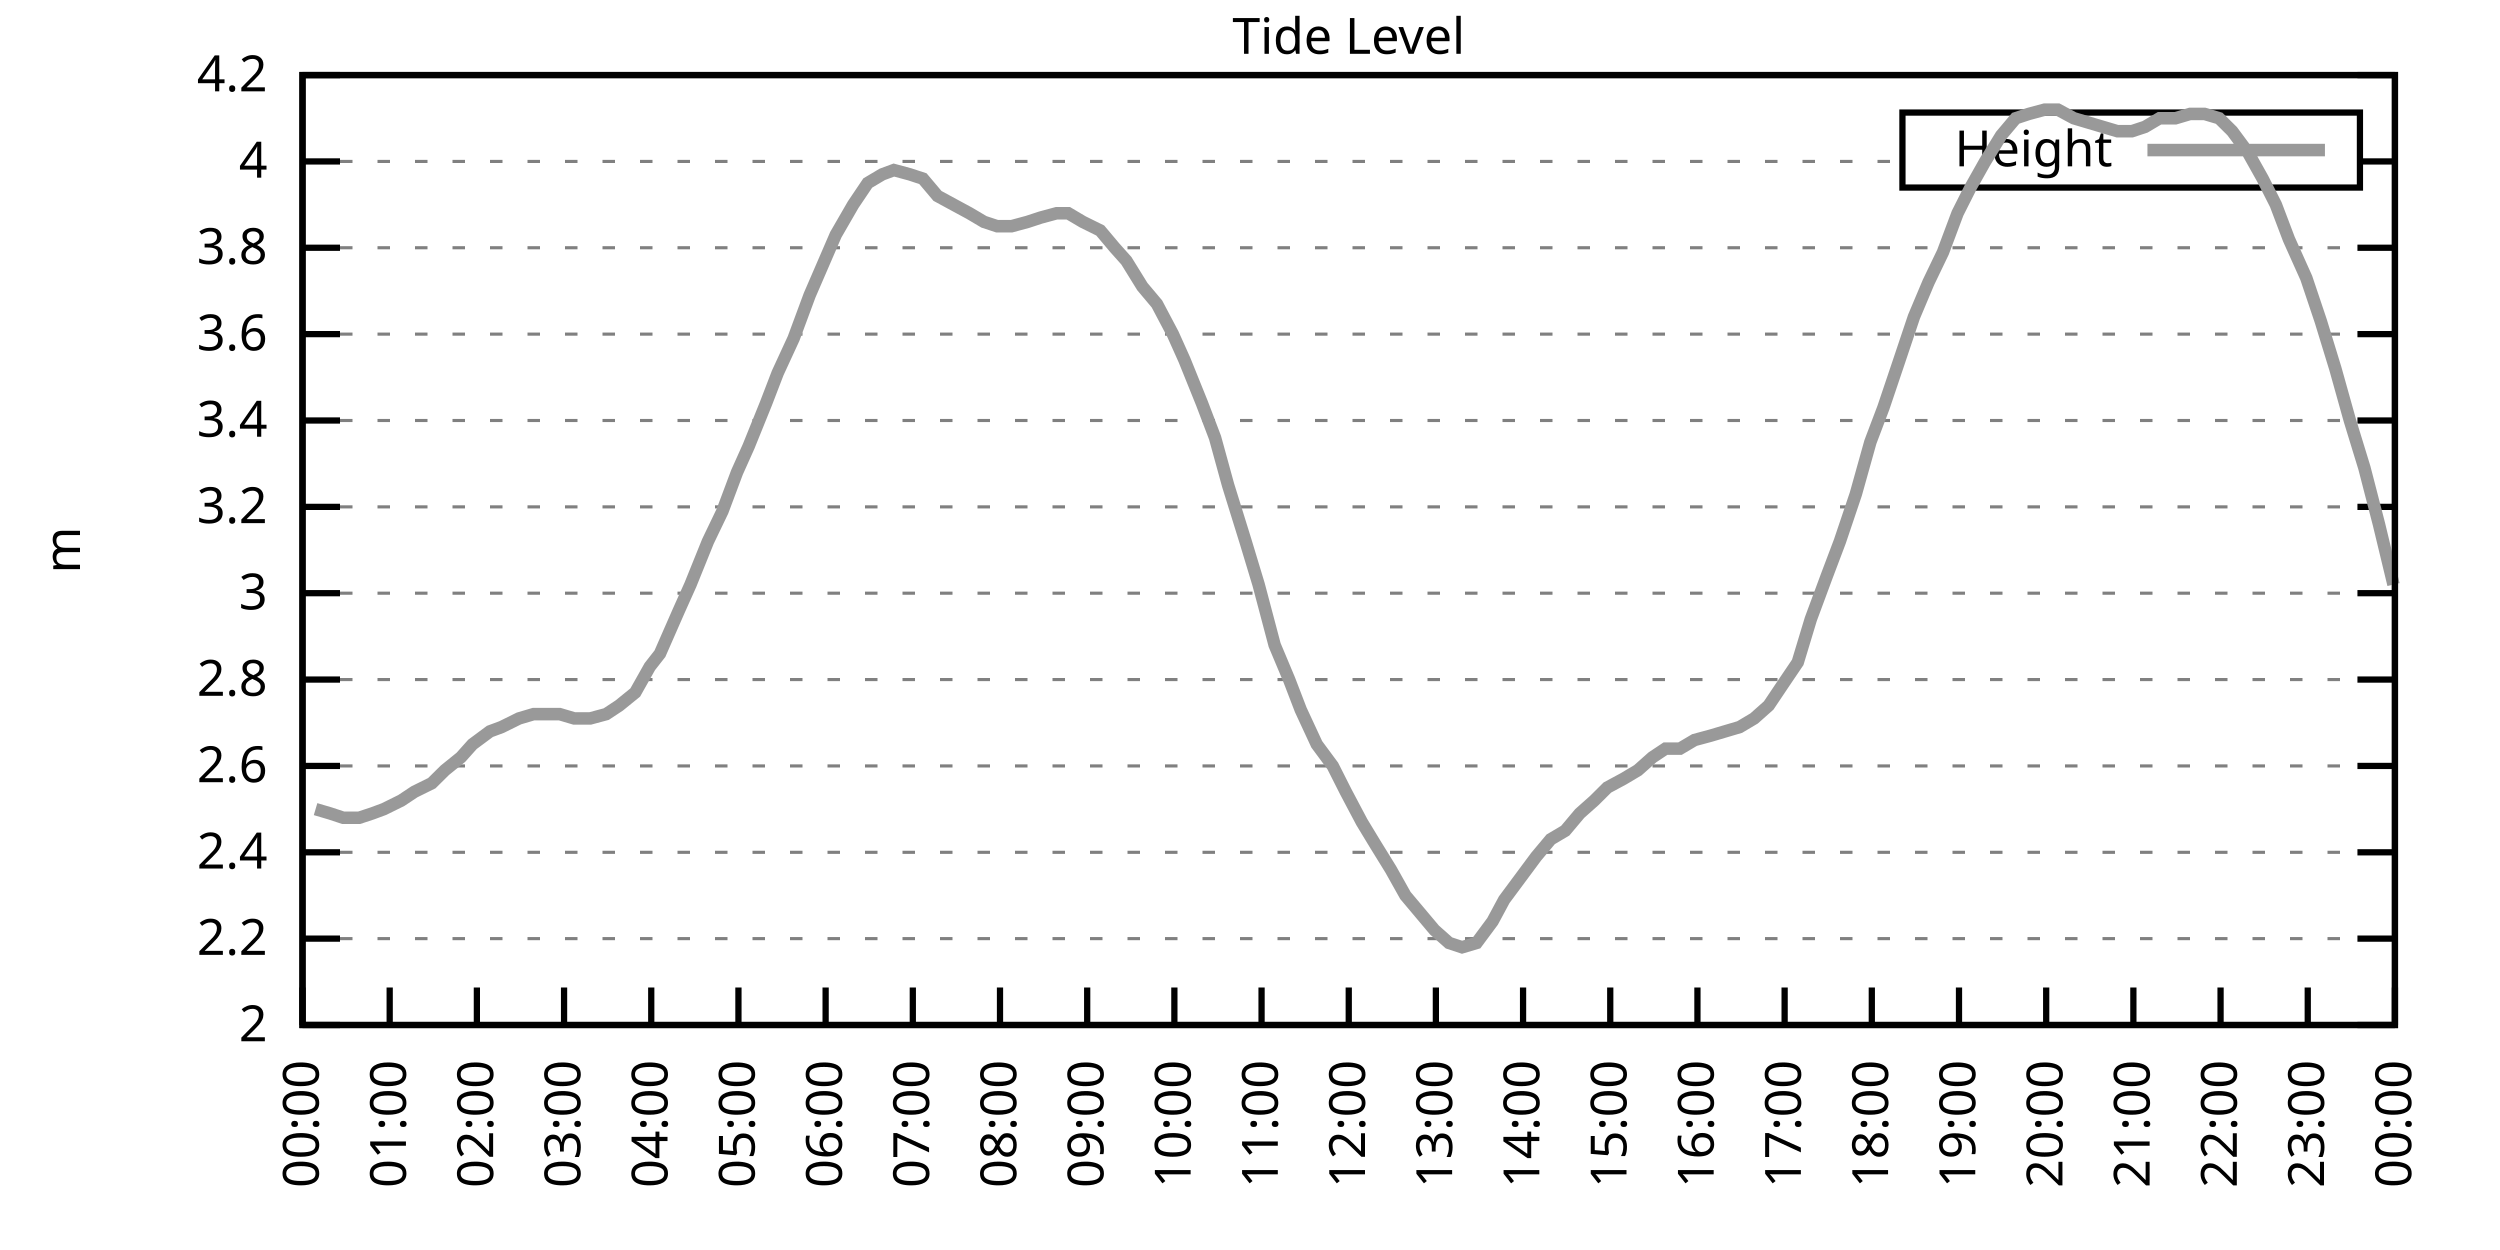
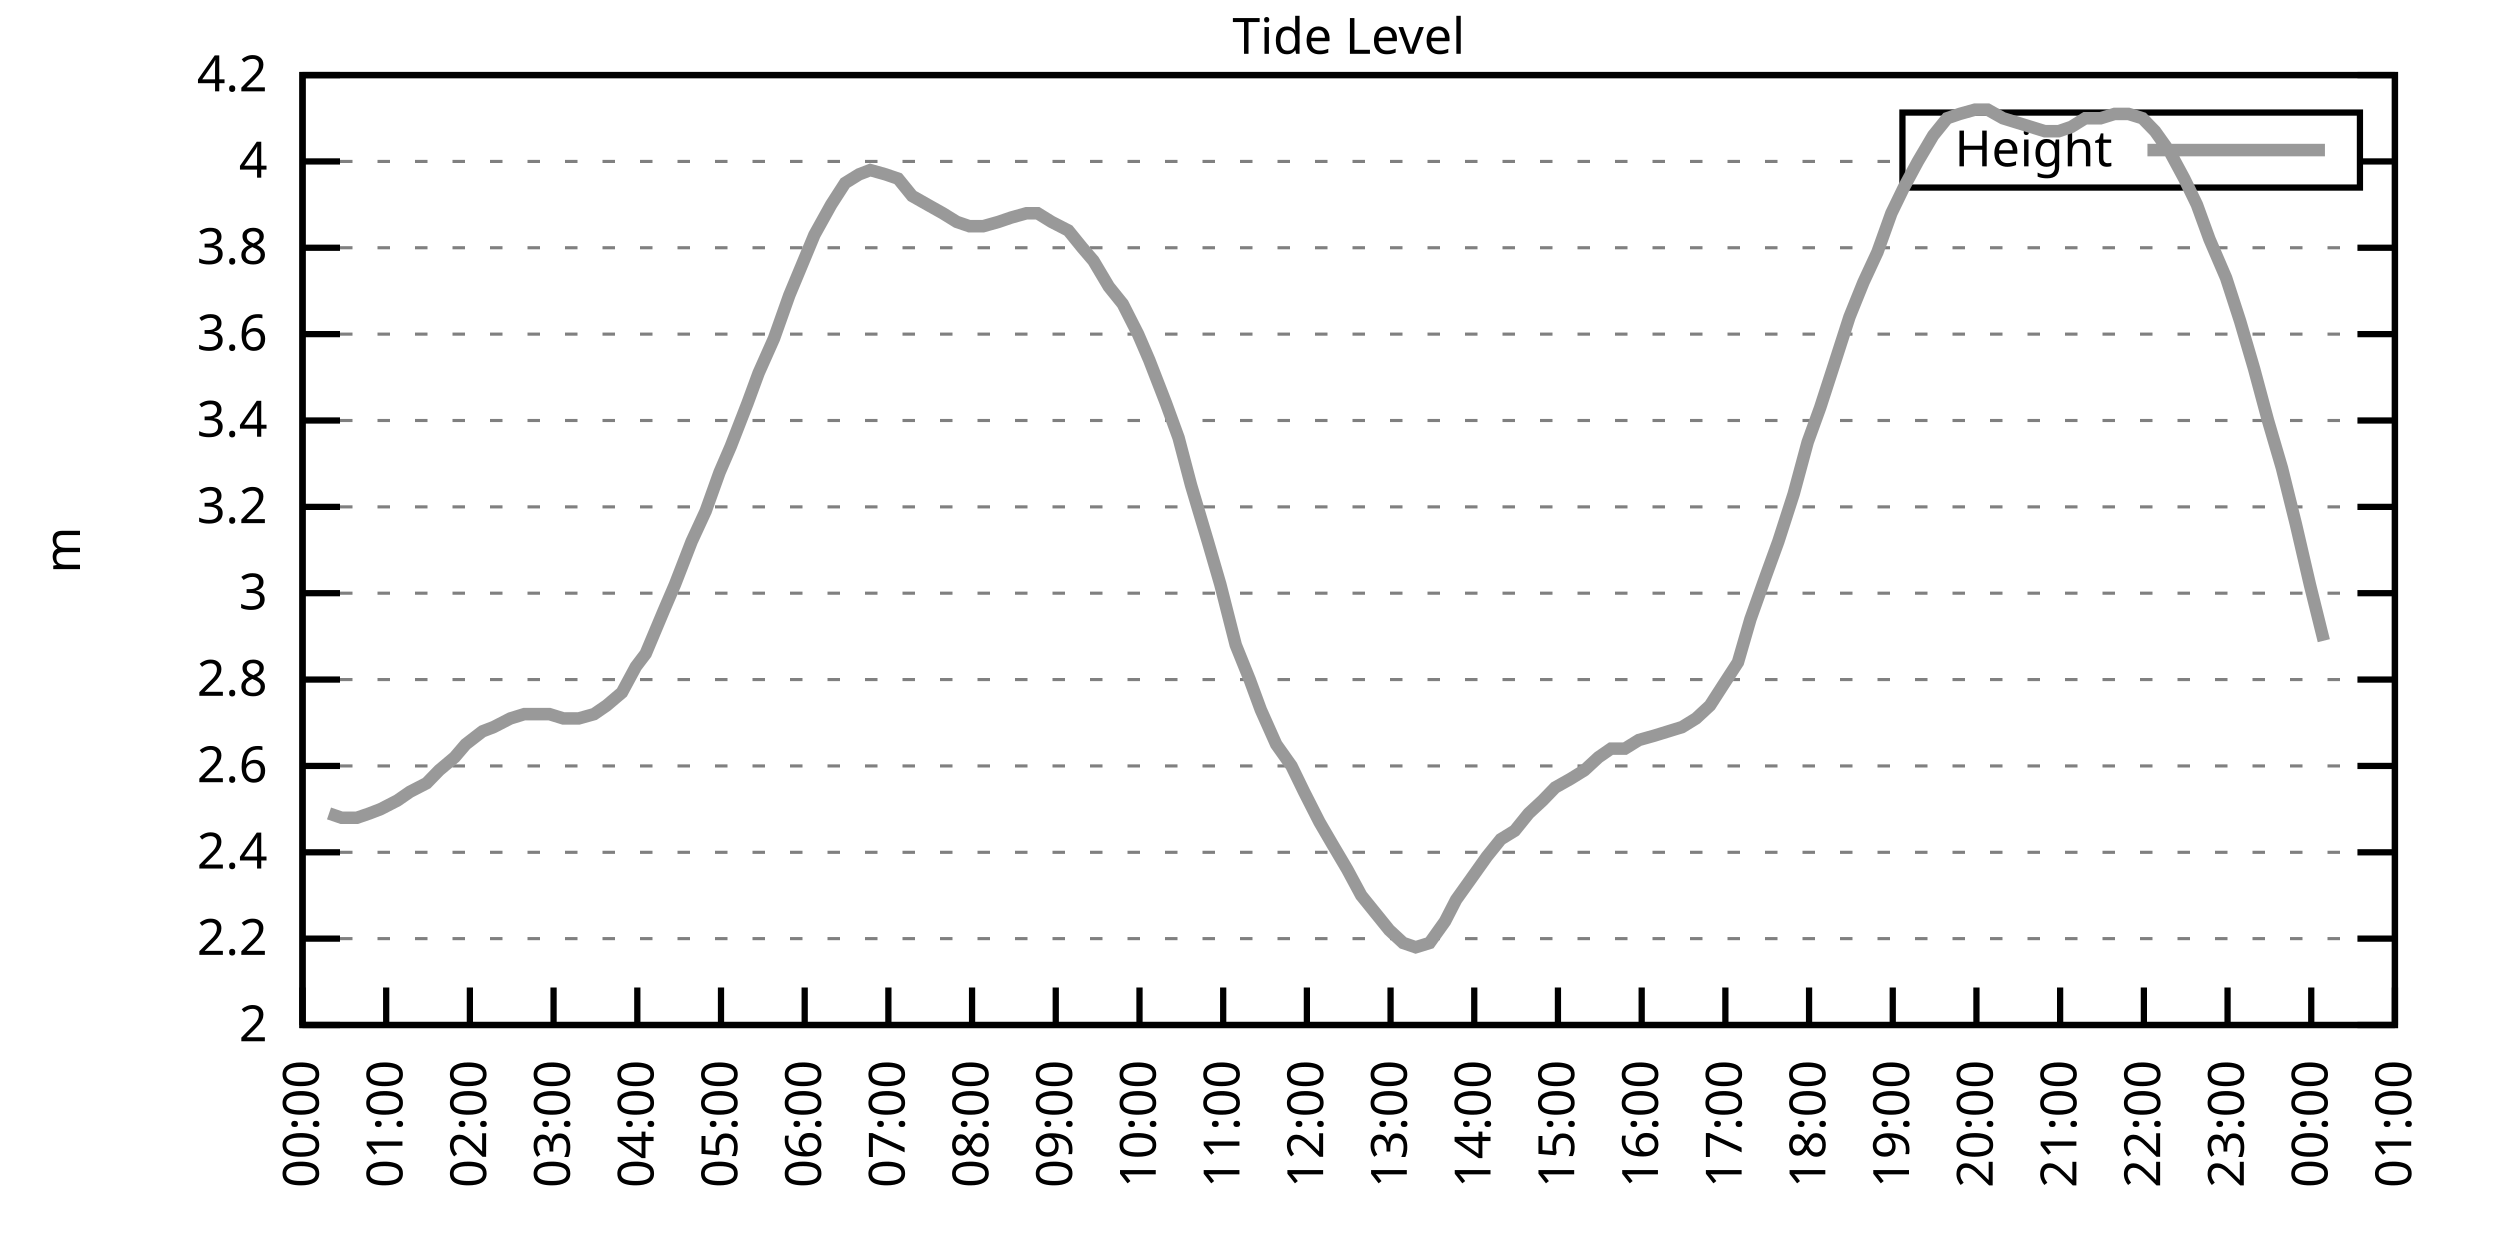
<svg xmlns="http://www.w3.org/2000/svg" xmlns:xlink="http://www.w3.org/1999/xlink" width="400" height="200" viewBox="0 0 400 200">
  <g id="gnuplot_canvas">
    <rect x="0" y="0" width="400" height="200" fill="none" />
    <defs>
      <circle id="gpDot" r="0.5" stroke-width="0.5" stroke="currentColor" />
      <path id="gpPt0" stroke-width="0.333" stroke="currentColor" d="M-1,0 h2 M0,-1 v2" />
      <path id="gpPt1" stroke-width="0.333" stroke="currentColor" d="M-1,-1 L1,1 M1,-1 L-1,1" />
      <path id="gpPt2" stroke-width="0.333" stroke="currentColor" d="M-1,0 L1,0 M0,-1 L0,1 M-1,-1 L1,1 M-1,1 L1,-1" />
      <rect id="gpPt3" stroke-width="0.333" stroke="currentColor" x="-1" y="-1" width="2" height="2" />
      <rect id="gpPt4" stroke-width="0.333" stroke="currentColor" fill="currentColor" x="-1" y="-1" width="2" height="2" />
      <circle id="gpPt5" stroke-width="0.333" stroke="currentColor" cx="0" cy="0" r="1" />
      <use xlink:href="#gpPt5" id="gpPt6" fill="currentColor" stroke="none" />
      <path id="gpPt7" stroke-width="0.333" stroke="currentColor" d="M0,-1.33 L-1.33,0.67 L1.33,0.67 z" />
      <use xlink:href="#gpPt7" id="gpPt8" fill="currentColor" stroke="none" />
      <use xlink:href="#gpPt7" id="gpPt9" stroke="currentColor" transform="rotate(180)" />
      <use xlink:href="#gpPt9" id="gpPt10" fill="currentColor" stroke="none" />
      <use xlink:href="#gpPt3" id="gpPt11" stroke="currentColor" transform="rotate(45)" />
      <use xlink:href="#gpPt11" id="gpPt12" fill="currentColor" stroke="none" />
      <path id="gpPt13" stroke-width="0.333" stroke="currentColor" d="M0,1.330 L1.265,0.411 L0.782,-1.067 L-0.782,-1.076 L-1.265,0.411 z" />
      <use xlink:href="#gpPt13" id="gpPt14" fill="currentColor" stroke="none" />
      <filter id="textbox" filterUnits="objectBoundingBox" x="0" y="0" height="1" width="1">
        <feFlood flood-color="white" flood-opacity="1" result="bgnd" />
        <feComposite in="SourceGraphic" in2="bgnd" operator="atop" />
      </filter>
      <filter id="greybox" filterUnits="objectBoundingBox" x="0" y="0" height="1" width="1">
        <feFlood flood-color="lightgrey" flood-opacity="1" result="grey" />
        <feComposite in="SourceGraphic" in2="grey" operator="atop" />
      </filter>
    </defs>
    <g fill="none" color="white" stroke="currentColor" stroke-width="1.00" stroke-linecap="butt" stroke-linejoin="miter">
</g>
    <g fill="none" color="black" stroke="currentColor" stroke-width="1.00" stroke-linecap="butt" stroke-linejoin="miter">
      <g stroke="none" shape-rendering="crispEdges">
        <polygon fill="rgb(255, 255, 255)" points="48.40,164.00 383.18,164.00 383.18,12.02 48.40,12.02 " />
      </g>
    </g>
    <g fill="none" color="black" stroke="currentColor" stroke-width="1.00" stroke-linecap="butt" stroke-linejoin="miter">
</g>
    <g fill="none" color="black" stroke="black" stroke-width="0.50" stroke-linecap="butt" stroke-linejoin="miter">
</g>
    <g fill="none" color="gray" stroke="currentColor" stroke-width="0.50" stroke-linecap="butt" stroke-linejoin="miter">
      <path stroke="gray" stroke-dasharray="2,4" class="gridline" d="M48.40,164.00 L383.19,164.00  " />
    </g>
    <g fill="none" color="gray" stroke="gray" stroke-width="1.00" stroke-linecap="butt" stroke-linejoin="miter">
</g>
    <g fill="none" color="black" stroke="currentColor" stroke-width="1.00" stroke-linecap="butt" stroke-linejoin="miter">
      <path stroke="black" d="M48.40,164.00 L54.40,164.00 M383.19,164.00 L377.19,164.00  " />
      <g transform="translate(42.80,166.60)" stroke="none" fill="black" font-family="Sans" font-size="8.00" text-anchor="end">
        <text>
          <tspan font-family="Sans"> 2</tspan>
        </text>
      </g>
    </g>
    <g fill="none" color="black" stroke="currentColor" stroke-width="1.00" stroke-linecap="butt" stroke-linejoin="miter">
</g>
    <g fill="none" color="black" stroke="black" stroke-width="0.50" stroke-linecap="butt" stroke-linejoin="miter">
</g>
    <g fill="none" color="gray" stroke="currentColor" stroke-width="0.50" stroke-linecap="butt" stroke-linejoin="miter">
      <path stroke="gray" stroke-dasharray="2,4" class="gridline" d="M48.40,150.18 L383.19,150.18  " />
    </g>
    <g fill="none" color="gray" stroke="gray" stroke-width="1.00" stroke-linecap="butt" stroke-linejoin="miter">
</g>
    <g fill="none" color="black" stroke="currentColor" stroke-width="1.00" stroke-linecap="butt" stroke-linejoin="miter">
      <path stroke="black" d="M48.40,150.18 L54.40,150.18 M383.19,150.18 L377.19,150.18  " />
      <g transform="translate(42.80,152.78)" stroke="none" fill="black" font-family="Sans" font-size="8.00" text-anchor="end">
        <text>
          <tspan font-family="Sans"> 2.2</tspan>
        </text>
      </g>
    </g>
    <g fill="none" color="black" stroke="currentColor" stroke-width="1.00" stroke-linecap="butt" stroke-linejoin="miter">
</g>
    <g fill="none" color="black" stroke="black" stroke-width="0.50" stroke-linecap="butt" stroke-linejoin="miter">
</g>
    <g fill="none" color="gray" stroke="currentColor" stroke-width="0.50" stroke-linecap="butt" stroke-linejoin="miter">
      <path stroke="gray" stroke-dasharray="2,4" class="gridline" d="M48.40,136.37 L383.19,136.37  " />
    </g>
    <g fill="none" color="gray" stroke="gray" stroke-width="1.00" stroke-linecap="butt" stroke-linejoin="miter">
</g>
    <g fill="none" color="black" stroke="currentColor" stroke-width="1.00" stroke-linecap="butt" stroke-linejoin="miter">
      <path stroke="black" d="M48.40,136.37 L54.40,136.37 M383.19,136.37 L377.19,136.37  " />
      <g transform="translate(42.80,138.97)" stroke="none" fill="black" font-family="Sans" font-size="8.00" text-anchor="end">
        <text>
          <tspan font-family="Sans"> 2.4</tspan>
        </text>
      </g>
    </g>
    <g fill="none" color="black" stroke="currentColor" stroke-width="1.00" stroke-linecap="butt" stroke-linejoin="miter">
</g>
    <g fill="none" color="black" stroke="black" stroke-width="0.50" stroke-linecap="butt" stroke-linejoin="miter">
</g>
    <g fill="none" color="gray" stroke="currentColor" stroke-width="0.50" stroke-linecap="butt" stroke-linejoin="miter">
      <path stroke="gray" stroke-dasharray="2,4" class="gridline" d="M48.40,122.55 L383.19,122.55  " />
    </g>
    <g fill="none" color="gray" stroke="gray" stroke-width="1.00" stroke-linecap="butt" stroke-linejoin="miter">
</g>
    <g fill="none" color="black" stroke="currentColor" stroke-width="1.00" stroke-linecap="butt" stroke-linejoin="miter">
      <path stroke="black" d="M48.40,122.55 L54.40,122.55 M383.19,122.55 L377.19,122.55  " />
      <g transform="translate(42.80,125.15)" stroke="none" fill="black" font-family="Sans" font-size="8.00" text-anchor="end">
        <text>
          <tspan font-family="Sans"> 2.6</tspan>
        </text>
      </g>
    </g>
    <g fill="none" color="black" stroke="currentColor" stroke-width="1.00" stroke-linecap="butt" stroke-linejoin="miter">
</g>
    <g fill="none" color="black" stroke="black" stroke-width="0.50" stroke-linecap="butt" stroke-linejoin="miter">
</g>
    <g fill="none" color="gray" stroke="currentColor" stroke-width="0.50" stroke-linecap="butt" stroke-linejoin="miter">
      <path stroke="gray" stroke-dasharray="2,4" class="gridline" d="M48.40,108.73 L383.19,108.73  " />
    </g>
    <g fill="none" color="gray" stroke="gray" stroke-width="1.00" stroke-linecap="butt" stroke-linejoin="miter">
</g>
    <g fill="none" color="black" stroke="currentColor" stroke-width="1.00" stroke-linecap="butt" stroke-linejoin="miter">
      <path stroke="black" d="M48.40,108.73 L54.40,108.73 M383.19,108.73 L377.19,108.73  " />
      <g transform="translate(42.80,111.33)" stroke="none" fill="black" font-family="Sans" font-size="8.00" text-anchor="end">
        <text>
          <tspan font-family="Sans"> 2.8</tspan>
        </text>
      </g>
    </g>
    <g fill="none" color="black" stroke="currentColor" stroke-width="1.00" stroke-linecap="butt" stroke-linejoin="miter">
</g>
    <g fill="none" color="black" stroke="black" stroke-width="0.50" stroke-linecap="butt" stroke-linejoin="miter">
</g>
    <g fill="none" color="gray" stroke="currentColor" stroke-width="0.50" stroke-linecap="butt" stroke-linejoin="miter">
      <path stroke="gray" stroke-dasharray="2,4" class="gridline" d="M48.40,94.91 L383.19,94.91  " />
    </g>
    <g fill="none" color="gray" stroke="gray" stroke-width="1.00" stroke-linecap="butt" stroke-linejoin="miter">
</g>
    <g fill="none" color="black" stroke="currentColor" stroke-width="1.00" stroke-linecap="butt" stroke-linejoin="miter">
      <path stroke="black" d="M48.40,94.91 L54.40,94.91 M383.19,94.91 L377.19,94.91  " />
      <g transform="translate(42.80,97.51)" stroke="none" fill="black" font-family="Sans" font-size="8.00" text-anchor="end">
        <text>
          <tspan font-family="Sans"> 3</tspan>
        </text>
      </g>
    </g>
    <g fill="none" color="black" stroke="currentColor" stroke-width="1.00" stroke-linecap="butt" stroke-linejoin="miter">
</g>
    <g fill="none" color="black" stroke="black" stroke-width="0.50" stroke-linecap="butt" stroke-linejoin="miter">
</g>
    <g fill="none" color="gray" stroke="currentColor" stroke-width="0.50" stroke-linecap="butt" stroke-linejoin="miter">
      <path stroke="gray" stroke-dasharray="2,4" class="gridline" d="M48.40,81.10 L383.19,81.10  " />
    </g>
    <g fill="none" color="gray" stroke="gray" stroke-width="1.00" stroke-linecap="butt" stroke-linejoin="miter">
</g>
    <g fill="none" color="black" stroke="currentColor" stroke-width="1.00" stroke-linecap="butt" stroke-linejoin="miter">
      <path stroke="black" d="M48.40,81.10 L54.40,81.10 M383.19,81.10 L377.19,81.10  " />
      <g transform="translate(42.80,83.70)" stroke="none" fill="black" font-family="Sans" font-size="8.00" text-anchor="end">
        <text>
          <tspan font-family="Sans"> 3.2</tspan>
        </text>
      </g>
    </g>
    <g fill="none" color="black" stroke="currentColor" stroke-width="1.00" stroke-linecap="butt" stroke-linejoin="miter">
</g>
    <g fill="none" color="black" stroke="black" stroke-width="0.50" stroke-linecap="butt" stroke-linejoin="miter">
</g>
    <g fill="none" color="gray" stroke="currentColor" stroke-width="0.50" stroke-linecap="butt" stroke-linejoin="miter">
      <path stroke="gray" stroke-dasharray="2,4" class="gridline" d="M48.40,67.28 L383.19,67.28  " />
    </g>
    <g fill="none" color="gray" stroke="gray" stroke-width="1.00" stroke-linecap="butt" stroke-linejoin="miter">
</g>
    <g fill="none" color="black" stroke="currentColor" stroke-width="1.00" stroke-linecap="butt" stroke-linejoin="miter">
      <path stroke="black" d="M48.40,67.28 L54.40,67.28 M383.19,67.28 L377.19,67.28  " />
      <g transform="translate(42.80,69.88)" stroke="none" fill="black" font-family="Sans" font-size="8.00" text-anchor="end">
        <text>
          <tspan font-family="Sans"> 3.4</tspan>
        </text>
      </g>
    </g>
    <g fill="none" color="black" stroke="currentColor" stroke-width="1.00" stroke-linecap="butt" stroke-linejoin="miter">
</g>
    <g fill="none" color="black" stroke="black" stroke-width="0.50" stroke-linecap="butt" stroke-linejoin="miter">
</g>
    <g fill="none" color="gray" stroke="currentColor" stroke-width="0.50" stroke-linecap="butt" stroke-linejoin="miter">
      <path stroke="gray" stroke-dasharray="2,4" class="gridline" d="M48.40,53.46 L383.19,53.46  " />
    </g>
    <g fill="none" color="gray" stroke="gray" stroke-width="1.00" stroke-linecap="butt" stroke-linejoin="miter">
</g>
    <g fill="none" color="black" stroke="currentColor" stroke-width="1.00" stroke-linecap="butt" stroke-linejoin="miter">
      <path stroke="black" d="M48.40,53.46 L54.40,53.46 M383.19,53.46 L377.19,53.46  " />
      <g transform="translate(42.80,56.06)" stroke="none" fill="black" font-family="Sans" font-size="8.00" text-anchor="end">
        <text>
          <tspan font-family="Sans"> 3.6</tspan>
        </text>
      </g>
    </g>
    <g fill="none" color="black" stroke="currentColor" stroke-width="1.00" stroke-linecap="butt" stroke-linejoin="miter">
</g>
    <g fill="none" color="black" stroke="black" stroke-width="0.50" stroke-linecap="butt" stroke-linejoin="miter">
</g>
    <g fill="none" color="gray" stroke="currentColor" stroke-width="0.50" stroke-linecap="butt" stroke-linejoin="miter">
      <path stroke="gray" stroke-dasharray="2,4" class="gridline" d="M48.40,39.64 L383.19,39.64  " />
    </g>
    <g fill="none" color="gray" stroke="gray" stroke-width="1.00" stroke-linecap="butt" stroke-linejoin="miter">
</g>
    <g fill="none" color="black" stroke="currentColor" stroke-width="1.00" stroke-linecap="butt" stroke-linejoin="miter">
      <path stroke="black" d="M48.40,39.64 L54.40,39.64 M383.19,39.64 L377.19,39.64  " />
      <g transform="translate(42.80,42.24)" stroke="none" fill="black" font-family="Sans" font-size="8.00" text-anchor="end">
        <text>
          <tspan font-family="Sans"> 3.8</tspan>
        </text>
      </g>
    </g>
    <g fill="none" color="black" stroke="currentColor" stroke-width="1.00" stroke-linecap="butt" stroke-linejoin="miter">
</g>
    <g fill="none" color="black" stroke="black" stroke-width="0.50" stroke-linecap="butt" stroke-linejoin="miter">
</g>
    <g fill="none" color="gray" stroke="currentColor" stroke-width="0.50" stroke-linecap="butt" stroke-linejoin="miter">
      <path stroke="gray" stroke-dasharray="2,4" class="gridline" d="M48.40,25.83 L304.39,25.83 M377.59,25.83 L383.19,25.83  " />
    </g>
    <g fill="none" color="gray" stroke="gray" stroke-width="1.00" stroke-linecap="butt" stroke-linejoin="miter">
</g>
    <g fill="none" color="black" stroke="currentColor" stroke-width="1.00" stroke-linecap="butt" stroke-linejoin="miter">
      <path stroke="black" d="M48.40,25.83 L54.40,25.83 M383.19,25.83 L377.19,25.83  " />
      <g transform="translate(42.80,28.43)" stroke="none" fill="black" font-family="Sans" font-size="8.00" text-anchor="end">
        <text>
          <tspan font-family="Sans"> 4</tspan>
        </text>
      </g>
    </g>
    <g fill="none" color="black" stroke="currentColor" stroke-width="1.00" stroke-linecap="butt" stroke-linejoin="miter">
</g>
    <g fill="none" color="black" stroke="black" stroke-width="0.50" stroke-linecap="butt" stroke-linejoin="miter">
</g>
    <g fill="none" color="gray" stroke="currentColor" stroke-width="0.50" stroke-linecap="butt" stroke-linejoin="miter">
      <path stroke="gray" stroke-dasharray="2,4" class="gridline" d="M48.40,12.01 L383.19,12.01  " />
    </g>
    <g fill="none" color="gray" stroke="gray" stroke-width="1.00" stroke-linecap="butt" stroke-linejoin="miter">
</g>
    <g fill="none" color="black" stroke="currentColor" stroke-width="1.00" stroke-linecap="butt" stroke-linejoin="miter">
      <path stroke="black" d="M48.40,12.01 L54.40,12.01 M383.19,12.01 L377.19,12.01  " />
      <g transform="translate(42.80,14.61)" stroke="none" fill="black" font-family="Sans" font-size="8.00" text-anchor="end">
        <text>
          <tspan font-family="Sans"> 4.2</tspan>
        </text>
      </g>
    </g>
    <g fill="none" color="black" stroke="currentColor" stroke-width="1.00" stroke-linecap="butt" stroke-linejoin="miter">
      <path stroke="black" d="M48.40,164.00 L48.40,158.00  " />
      <g transform="translate(51.00,169.60) rotate(270.00)" stroke="none" fill="black" font-family="Sans" font-size="8.00" text-anchor="end">
        <text>
          <tspan font-family="Sans">00:00</tspan>
        </text>
      </g>
    </g>
    <g fill="none" color="black" stroke="currentColor" stroke-width="1.00" stroke-linecap="butt" stroke-linejoin="miter">
-       <path stroke="black" d="M62.35,164.00 L62.35,158.00  " />
-       <g transform="translate(64.95,169.60) rotate(270.00)" stroke="none" fill="black" font-family="Sans" font-size="8.00" text-anchor="end">
+       <path stroke="black" d="M61.79,164.00 L61.79,158.00  " />
+       <g transform="translate(64.39,169.60) rotate(270.00)" stroke="none" fill="black" font-family="Sans" font-size="8.00" text-anchor="end">
        <text>
          <tspan font-family="Sans">01:00</tspan>
        </text>
      </g>
    </g>
    <g fill="none" color="black" stroke="currentColor" stroke-width="1.00" stroke-linecap="butt" stroke-linejoin="miter">
-       <path stroke="black" d="M76.30,164.00 L76.30,158.00  " />
-       <g transform="translate(78.90,169.60) rotate(270.00)" stroke="none" fill="black" font-family="Sans" font-size="8.00" text-anchor="end">
+       <path stroke="black" d="M75.18,164.00 L75.18,158.00  " />
+       <g transform="translate(77.78,169.60) rotate(270.00)" stroke="none" fill="black" font-family="Sans" font-size="8.00" text-anchor="end">
        <text>
          <tspan font-family="Sans">02:00</tspan>
        </text>
      </g>
    </g>
    <g fill="none" color="black" stroke="currentColor" stroke-width="1.00" stroke-linecap="butt" stroke-linejoin="miter">
-       <path stroke="black" d="M90.25,164.00 L90.25,158.00  " />
-       <g transform="translate(92.85,169.60) rotate(270.00)" stroke="none" fill="black" font-family="Sans" font-size="8.00" text-anchor="end">
+       <path stroke="black" d="M88.57,164.00 L88.57,158.00  " />
+       <g transform="translate(91.17,169.60) rotate(270.00)" stroke="none" fill="black" font-family="Sans" font-size="8.00" text-anchor="end">
        <text>
          <tspan font-family="Sans">03:00</tspan>
        </text>
      </g>
    </g>
    <g fill="none" color="black" stroke="currentColor" stroke-width="1.00" stroke-linecap="butt" stroke-linejoin="miter">
-       <path stroke="black" d="M104.20,164.00 L104.20,158.00  " />
-       <g transform="translate(106.80,169.60) rotate(270.00)" stroke="none" fill="black" font-family="Sans" font-size="8.00" text-anchor="end">
+       <path stroke="black" d="M101.97,164.00 L101.97,158.00  " />
+       <g transform="translate(104.57,169.60) rotate(270.00)" stroke="none" fill="black" font-family="Sans" font-size="8.00" text-anchor="end">
        <text>
          <tspan font-family="Sans">04:00</tspan>
        </text>
      </g>
    </g>
    <g fill="none" color="black" stroke="currentColor" stroke-width="1.00" stroke-linecap="butt" stroke-linejoin="miter">
-       <path stroke="black" d="M118.15,164.00 L118.15,158.00  " />
-       <g transform="translate(120.75,169.60) rotate(270.00)" stroke="none" fill="black" font-family="Sans" font-size="8.00" text-anchor="end">
+       <path stroke="black" d="M115.36,164.00 L115.36,158.00  " />
+       <g transform="translate(117.96,169.60) rotate(270.00)" stroke="none" fill="black" font-family="Sans" font-size="8.00" text-anchor="end">
        <text>
          <tspan font-family="Sans">05:00</tspan>
        </text>
      </g>
    </g>
    <g fill="none" color="black" stroke="currentColor" stroke-width="1.00" stroke-linecap="butt" stroke-linejoin="miter">
-       <path stroke="black" d="M132.10,164.00 L132.10,158.00  " />
-       <g transform="translate(134.70,169.60) rotate(270.00)" stroke="none" fill="black" font-family="Sans" font-size="8.00" text-anchor="end">
+       <path stroke="black" d="M128.75,164.00 L128.75,158.00  " />
+       <g transform="translate(131.35,169.60) rotate(270.00)" stroke="none" fill="black" font-family="Sans" font-size="8.00" text-anchor="end">
        <text>
          <tspan font-family="Sans">06:00</tspan>
        </text>
      </g>
    </g>
    <g fill="none" color="black" stroke="currentColor" stroke-width="1.00" stroke-linecap="butt" stroke-linejoin="miter">
-       <path stroke="black" d="M146.05,164.00 L146.05,158.00  " />
-       <g transform="translate(148.65,169.60) rotate(270.00)" stroke="none" fill="black" font-family="Sans" font-size="8.00" text-anchor="end">
+       <path stroke="black" d="M142.14,164.00 L142.14,158.00  " />
+       <g transform="translate(144.74,169.60) rotate(270.00)" stroke="none" fill="black" font-family="Sans" font-size="8.00" text-anchor="end">
        <text>
          <tspan font-family="Sans">07:00</tspan>
        </text>
      </g>
    </g>
    <g fill="none" color="black" stroke="currentColor" stroke-width="1.00" stroke-linecap="butt" stroke-linejoin="miter">
-       <path stroke="black" d="M160.00,164.00 L160.00,158.00  " />
-       <g transform="translate(162.60,169.60) rotate(270.00)" stroke="none" fill="black" font-family="Sans" font-size="8.00" text-anchor="end">
+       <path stroke="black" d="M155.53,164.00 L155.53,158.00  " />
+       <g transform="translate(158.13,169.60) rotate(270.00)" stroke="none" fill="black" font-family="Sans" font-size="8.00" text-anchor="end">
        <text>
          <tspan font-family="Sans">08:00</tspan>
        </text>
      </g>
    </g>
    <g fill="none" color="black" stroke="currentColor" stroke-width="1.00" stroke-linecap="butt" stroke-linejoin="miter">
-       <path stroke="black" d="M173.95,164.00 L173.95,158.00  " />
-       <g transform="translate(176.55,169.60) rotate(270.00)" stroke="none" fill="black" font-family="Sans" font-size="8.00" text-anchor="end">
+       <path stroke="black" d="M168.92,164.00 L168.92,158.00  " />
+       <g transform="translate(171.52,169.60) rotate(270.00)" stroke="none" fill="black" font-family="Sans" font-size="8.00" text-anchor="end">
        <text>
          <tspan font-family="Sans">09:00</tspan>
        </text>
      </g>
    </g>
    <g fill="none" color="black" stroke="currentColor" stroke-width="1.00" stroke-linecap="butt" stroke-linejoin="miter">
-       <path stroke="black" d="M187.90,164.00 L187.90,158.00  " />
-       <g transform="translate(190.50,169.60) rotate(270.00)" stroke="none" fill="black" font-family="Sans" font-size="8.00" text-anchor="end">
+       <path stroke="black" d="M182.32,164.00 L182.32,158.00  " />
+       <g transform="translate(184.92,169.60) rotate(270.00)" stroke="none" fill="black" font-family="Sans" font-size="8.00" text-anchor="end">
        <text>
          <tspan font-family="Sans">10:00</tspan>
        </text>
      </g>
    </g>
    <g fill="none" color="black" stroke="currentColor" stroke-width="1.00" stroke-linecap="butt" stroke-linejoin="miter">
-       <path stroke="black" d="M201.85,164.00 L201.85,158.00  " />
-       <g transform="translate(204.45,169.60) rotate(270.00)" stroke="none" fill="black" font-family="Sans" font-size="8.00" text-anchor="end">
+       <path stroke="black" d="M195.71,164.00 L195.71,158.00  " />
+       <g transform="translate(198.31,169.60) rotate(270.00)" stroke="none" fill="black" font-family="Sans" font-size="8.00" text-anchor="end">
        <text>
          <tspan font-family="Sans">11:00</tspan>
        </text>
      </g>
    </g>
    <g fill="none" color="black" stroke="currentColor" stroke-width="1.00" stroke-linecap="butt" stroke-linejoin="miter">
-       <path stroke="black" d="M215.80,164.00 L215.80,158.00  " />
-       <g transform="translate(218.40,169.60) rotate(270.00)" stroke="none" fill="black" font-family="Sans" font-size="8.00" text-anchor="end">
+       <path stroke="black" d="M209.10,164.00 L209.10,158.00  " />
+       <g transform="translate(211.70,169.60) rotate(270.00)" stroke="none" fill="black" font-family="Sans" font-size="8.00" text-anchor="end">
        <text>
          <tspan font-family="Sans">12:00</tspan>
        </text>
      </g>
    </g>
    <g fill="none" color="black" stroke="currentColor" stroke-width="1.00" stroke-linecap="butt" stroke-linejoin="miter">
-       <path stroke="black" d="M229.74,164.00 L229.74,158.00  " />
-       <g transform="translate(232.34,169.60) rotate(270.00)" stroke="none" fill="black" font-family="Sans" font-size="8.00" text-anchor="end">
+       <path stroke="black" d="M222.49,164.00 L222.49,158.00  " />
+       <g transform="translate(225.09,169.60) rotate(270.00)" stroke="none" fill="black" font-family="Sans" font-size="8.00" text-anchor="end">
        <text>
          <tspan font-family="Sans">13:00</tspan>
        </text>
      </g>
    </g>
    <g fill="none" color="black" stroke="currentColor" stroke-width="1.00" stroke-linecap="butt" stroke-linejoin="miter">
-       <path stroke="black" d="M243.69,164.00 L243.69,158.00  " />
-       <g transform="translate(246.29,169.60) rotate(270.00)" stroke="none" fill="black" font-family="Sans" font-size="8.00" text-anchor="end">
+       <path stroke="black" d="M235.88,164.00 L235.88,158.00  " />
+       <g transform="translate(238.48,169.60) rotate(270.00)" stroke="none" fill="black" font-family="Sans" font-size="8.00" text-anchor="end">
        <text>
          <tspan font-family="Sans">14:00</tspan>
        </text>
      </g>
    </g>
    <g fill="none" color="black" stroke="currentColor" stroke-width="1.00" stroke-linecap="butt" stroke-linejoin="miter">
-       <path stroke="black" d="M257.64,164.00 L257.64,158.00  " />
-       <g transform="translate(260.24,169.60) rotate(270.00)" stroke="none" fill="black" font-family="Sans" font-size="8.00" text-anchor="end">
+       <path stroke="black" d="M249.27,164.00 L249.27,158.00  " />
+       <g transform="translate(251.87,169.60) rotate(270.00)" stroke="none" fill="black" font-family="Sans" font-size="8.00" text-anchor="end">
        <text>
          <tspan font-family="Sans">15:00</tspan>
        </text>
      </g>
    </g>
    <g fill="none" color="black" stroke="currentColor" stroke-width="1.00" stroke-linecap="butt" stroke-linejoin="miter">
-       <path stroke="black" d="M271.59,164.00 L271.59,158.00  " />
-       <g transform="translate(274.19,169.60) rotate(270.00)" stroke="none" fill="black" font-family="Sans" font-size="8.00" text-anchor="end">
+       <path stroke="black" d="M262.67,164.00 L262.67,158.00  " />
+       <g transform="translate(265.27,169.60) rotate(270.00)" stroke="none" fill="black" font-family="Sans" font-size="8.00" text-anchor="end">
        <text>
          <tspan font-family="Sans">16:00</tspan>
        </text>
      </g>
    </g>
    <g fill="none" color="black" stroke="currentColor" stroke-width="1.00" stroke-linecap="butt" stroke-linejoin="miter">
-       <path stroke="black" d="M285.54,164.00 L285.54,158.00  " />
-       <g transform="translate(288.14,169.60) rotate(270.00)" stroke="none" fill="black" font-family="Sans" font-size="8.00" text-anchor="end">
+       <path stroke="black" d="M276.06,164.00 L276.06,158.00  " />
+       <g transform="translate(278.66,169.60) rotate(270.00)" stroke="none" fill="black" font-family="Sans" font-size="8.00" text-anchor="end">
        <text>
          <tspan font-family="Sans">17:00</tspan>
        </text>
      </g>
    </g>
    <g fill="none" color="black" stroke="currentColor" stroke-width="1.00" stroke-linecap="butt" stroke-linejoin="miter">
-       <path stroke="black" d="M299.49,164.00 L299.49,158.00  " />
-       <g transform="translate(302.09,169.60) rotate(270.00)" stroke="none" fill="black" font-family="Sans" font-size="8.00" text-anchor="end">
+       <path stroke="black" d="M289.45,164.00 L289.45,158.00  " />
+       <g transform="translate(292.05,169.60) rotate(270.00)" stroke="none" fill="black" font-family="Sans" font-size="8.00" text-anchor="end">
        <text>
          <tspan font-family="Sans">18:00</tspan>
        </text>
      </g>
    </g>
    <g fill="none" color="black" stroke="currentColor" stroke-width="1.00" stroke-linecap="butt" stroke-linejoin="miter">
-       <path stroke="black" d="M313.44,164.00 L313.44,158.00  " />
-       <g transform="translate(316.04,169.60) rotate(270.00)" stroke="none" fill="black" font-family="Sans" font-size="8.00" text-anchor="end">
+       <path stroke="black" d="M302.84,164.00 L302.84,158.00  " />
+       <g transform="translate(305.44,169.60) rotate(270.00)" stroke="none" fill="black" font-family="Sans" font-size="8.00" text-anchor="end">
        <text>
          <tspan font-family="Sans">19:00</tspan>
        </text>
      </g>
    </g>
    <g fill="none" color="black" stroke="currentColor" stroke-width="1.00" stroke-linecap="butt" stroke-linejoin="miter">
-       <path stroke="black" d="M327.39,164.00 L327.39,158.00  " />
-       <g transform="translate(329.99,169.60) rotate(270.00)" stroke="none" fill="black" font-family="Sans" font-size="8.00" text-anchor="end">
+       <path stroke="black" d="M316.23,164.00 L316.23,158.00  " />
+       <g transform="translate(318.83,169.60) rotate(270.00)" stroke="none" fill="black" font-family="Sans" font-size="8.00" text-anchor="end">
        <text>
          <tspan font-family="Sans">20:00</tspan>
        </text>
      </g>
    </g>
    <g fill="none" color="black" stroke="currentColor" stroke-width="1.00" stroke-linecap="butt" stroke-linejoin="miter">
-       <path stroke="black" d="M341.34,164.00 L341.34,158.00  " />
-       <g transform="translate(343.94,169.60) rotate(270.00)" stroke="none" fill="black" font-family="Sans" font-size="8.00" text-anchor="end">
+       <path stroke="black" d="M329.62,164.00 L329.62,158.00  " />
+       <g transform="translate(332.22,169.60) rotate(270.00)" stroke="none" fill="black" font-family="Sans" font-size="8.00" text-anchor="end">
        <text>
          <tspan font-family="Sans">21:00</tspan>
        </text>
      </g>
    </g>
    <g fill="none" color="black" stroke="currentColor" stroke-width="1.00" stroke-linecap="butt" stroke-linejoin="miter">
-       <path stroke="black" d="M355.29,164.00 L355.29,158.00  " />
-       <g transform="translate(357.89,169.60) rotate(270.00)" stroke="none" fill="black" font-family="Sans" font-size="8.00" text-anchor="end">
+       <path stroke="black" d="M343.02,164.00 L343.02,158.00  " />
+       <g transform="translate(345.62,169.60) rotate(270.00)" stroke="none" fill="black" font-family="Sans" font-size="8.00" text-anchor="end">
        <text>
          <tspan font-family="Sans">22:00</tspan>
        </text>
      </g>
    </g>
    <g fill="none" color="black" stroke="currentColor" stroke-width="1.00" stroke-linecap="butt" stroke-linejoin="miter">
-       <path stroke="black" d="M369.24,164.00 L369.24,158.00  " />
-       <g transform="translate(371.84,169.60) rotate(270.00)" stroke="none" fill="black" font-family="Sans" font-size="8.00" text-anchor="end">
+       <path stroke="black" d="M356.41,164.00 L356.41,158.00  " />
+       <g transform="translate(359.01,169.60) rotate(270.00)" stroke="none" fill="black" font-family="Sans" font-size="8.00" text-anchor="end">
        <text>
          <tspan font-family="Sans">23:00</tspan>
+         </text>
+       </g>
+     </g>
+     <g fill="none" color="black" stroke="currentColor" stroke-width="1.00" stroke-linecap="butt" stroke-linejoin="miter">
+       <path stroke="black" d="M369.80,164.00 L369.80,158.00  " />
+       <g transform="translate(372.40,169.60) rotate(270.00)" stroke="none" fill="black" font-family="Sans" font-size="8.00" text-anchor="end">
+         <text>
+           <tspan font-family="Sans">00:00</tspan>
        </text>
      </g>
    </g>
    <g fill="none" color="black" stroke="currentColor" stroke-width="1.00" stroke-linecap="butt" stroke-linejoin="miter">
      <path stroke="black" d="M383.19,164.00 L383.19,158.00  " />
      <g transform="translate(385.79,169.60) rotate(270.00)" stroke="none" fill="black" font-family="Sans" font-size="8.00" text-anchor="end">
        <text>
-           <tspan font-family="Sans">00:00</tspan>
+           <tspan font-family="Sans">01:00</tspan>
        </text>
      </g>
    </g>
    <g fill="none" color="black" stroke="currentColor" stroke-width="1.00" stroke-linecap="butt" stroke-linejoin="miter">
</g>
    <g fill="none" color="black" stroke="currentColor" stroke-width="1.00" stroke-linecap="butt" stroke-linejoin="miter">
      <path stroke="black" d="M48.40,12.01 L48.40,164.00 L383.19,164.00 L383.19,12.01 L48.40,12.01 Z  " />
    </g>
    <g fill="none" color="black" stroke="currentColor" stroke-width="1.00" stroke-linecap="butt" stroke-linejoin="miter">
</g>
    <g fill="none" color="black" stroke="currentColor" stroke-width="1.00" stroke-linecap="butt" stroke-linejoin="miter">
      <path stroke="black" d="M304.39,30.01 L304.39,18.01 L377.59,18.01 L377.59,30.01 L304.39,30.01 Z  " />
    </g>
    <g id="Tide_level_plot_1">
      <g fill="none" color="white" stroke="black" stroke-width="2.00" stroke-linecap="butt" stroke-linejoin="miter">
</g>
      <g fill="none" color="black" stroke="currentColor" stroke-width="2.00" stroke-linecap="butt" stroke-linejoin="miter">
        <g transform="translate(337.99,26.61)" stroke="none" fill="black" font-family="Sans" font-size="8.00" text-anchor="end">
          <text>
            <tspan font-family="Sans">Height</tspan>
          </text>
        </g>
      </g>
      <g fill="none" color="black" stroke="currentColor" stroke-width="2.00" stroke-linecap="butt" stroke-linejoin="miter">
-         <path stroke="rgb(153, 153, 153)" d="M343.59,24.01 L371.99,24.01 M50.49,129.46 L52.82,130.15 L54.91,130.84 L57.47,130.84 L59.56,130.15 L61.42,129.46   L64.21,128.08 L66.30,126.69 L69.09,125.31 L71.18,123.24 L73.74,121.17 L75.60,119.09 L78.39,117.02 L80.25,116.33   L83.04,114.95 L85.37,114.26 L87.69,114.26 L89.55,114.26 L91.88,114.95 L94.43,114.95 L96.99,114.26 L99.08,112.88   L101.64,110.80 L103.97,106.66 L105.59,104.59 L108.62,97.68 L110.48,93.53 L113.27,86.62 L115.59,81.79 L117.92,75.57   L119.78,71.42 L122.57,64.52 L124.43,59.68 L126.98,54.15 L129.54,47.24 L131.63,42.41 L133.72,37.57 L136.51,32.74   L138.84,29.28 L141.16,27.90 L143.02,27.21 L145.58,27.90 L147.67,28.59 L150.00,31.35 L152.56,32.74 L155.11,34.12   L157.44,35.50 L159.53,36.19 L161.86,36.19 L164.41,35.50 L166.51,34.81 L169.06,34.12 L170.92,34.12 L173.25,35.50   L176.04,36.88 L178.36,39.64 L180.22,41.72 L182.78,45.86 L185.11,48.63 L187.66,53.46 L189.52,57.61 L192.31,64.52   L194.41,70.04 L196.50,77.64 L199.29,86.62 L201.38,93.53 L203.94,103.20 L206.26,108.73 L208.12,113.57 L210.68,119.09   L213.24,122.55 L215.33,126.69 L217.89,131.53 L219.98,134.98 L222.54,139.13 L224.86,143.27 L227.19,146.04 L229.51,148.80   L231.84,150.87 L233.93,151.56 L236.25,150.87 L238.81,147.42 L240.67,143.96 L243.23,140.51 L245.79,137.06 L248.11,134.29   L250.44,132.91 L252.76,130.15 L255.09,128.08 L257.18,126.00 L259.74,124.62 L262.06,123.24 L264.39,121.17 L266.48,119.78   L268.80,119.78 L271.13,118.40 L273.69,117.71 L276.01,117.02 L278.34,116.33 L280.66,114.95 L282.99,112.88 L285.31,109.42   L287.64,105.97 L289.73,99.06 L292.29,92.15 L294.38,86.62 L296.94,79.02 L299.26,70.73 L301.35,65.21 L303.68,58.30   L306.23,50.70 L308.56,45.17 L310.88,40.34 L313.21,34.12 L315.30,29.97 L317.63,25.83 L320.18,21.68 L322.51,18.92   L324.60,18.23 L327.16,17.54 L329.25,17.54 L331.81,18.92 L334.13,19.61 L336.46,20.30 L338.78,20.99 L341.11,20.99   L343.20,20.30 L345.53,18.92 L348.08,18.92 L350.41,18.23 L352.73,18.23 L355.06,18.92 L357.15,20.99 L359.71,24.45   L362.03,28.59 L364.13,32.74 L366.22,38.26 L369.01,44.48 L371.33,51.39 L373.66,58.99 L375.98,67.28 L378.31,74.88   L380.63,83.86 L382.96,93.53  " />
+         <path stroke="rgb(153, 153, 153)" d="M343.59,24.01 L371.99,24.01 M52.64,130.15 L54.65,130.84 L57.10,130.84 L59.11,130.15 L60.90,129.46 L63.58,128.08   L65.59,126.69 L68.26,125.31 L70.27,123.24 L72.73,121.17 L74.51,119.09 L77.19,117.02 L78.98,116.33 L81.66,114.95   L83.89,114.26 L86.12,114.26 L87.91,114.26 L90.14,114.95 L92.59,114.95 L95.05,114.26 L97.06,112.88 L99.51,110.80   L101.74,106.66 L103.31,104.59 L106.21,97.68 L107.99,93.53 L110.67,86.62 L112.90,81.79 L115.13,75.57 L116.92,71.42   L119.60,64.52 L121.38,59.68 L123.84,54.15 L126.29,47.24 L128.30,42.41 L130.31,37.57 L132.99,32.74 L135.22,29.28   L137.45,27.90 L139.24,27.21 L141.69,27.90 L143.70,28.59 L145.94,31.35 L148.39,32.74 L150.85,34.12 L153.08,35.50   L155.09,36.19 L157.32,36.19 L159.77,35.50 L161.78,34.81 L164.24,34.12 L166.02,34.12 L168.25,35.50 L170.93,36.88   L173.17,39.64 L174.95,41.72 L177.41,45.86 L179.64,48.63 L182.09,53.46 L183.88,57.61 L186.56,64.52 L188.57,70.04   L190.57,77.64 L193.25,86.62 L195.26,93.53 L197.72,103.20 L199.95,108.73 L201.73,113.57 L204.19,119.09 L206.64,122.55   L208.65,126.69 L211.11,131.53 L213.12,134.98 L215.57,139.13 L217.80,143.27 L220.04,146.04 L222.27,148.80 L224.50,150.87   L226.51,151.56 L228.74,150.87 L231.20,147.42 L232.98,143.96 L235.44,140.51 L237.89,137.06 L240.12,134.29 L242.36,132.91   L244.59,130.15 L246.82,128.08 L248.83,126.00 L251.28,124.62 L253.51,123.24 L255.75,121.17 L257.76,119.78 L259.99,119.78   L262.22,118.40 L264.67,117.71 L266.91,117.02 L269.14,116.33 L271.37,114.95 L273.60,112.88 L275.83,109.42 L278.07,105.97   L280.07,99.06 L282.53,92.15 L284.54,86.62 L286.99,79.02 L289.23,70.73 L291.23,65.21 L293.47,58.30 L295.92,50.70   L298.15,45.17 L300.39,40.34 L302.62,34.12 L304.63,29.97 L306.86,25.83 L309.31,21.68 L311.54,18.92 L313.55,18.23   L316.01,17.54 L318.02,17.54 L320.47,18.92 L322.70,19.61 L324.94,20.30 L327.17,20.99 L329.40,20.99 L331.41,20.30   L333.64,18.92 L336.10,18.92 L338.33,18.23 L340.56,18.23 L342.79,18.92 L344.80,20.99 L347.26,24.45 L349.49,28.59   L351.50,32.74 L353.51,38.26 L356.18,44.48 L358.42,51.39 L360.65,58.99 L362.88,67.28 L365.11,74.88 L367.34,83.86   L369.58,93.53 L371.81,102.51  " />
      </g>
    </g>
    <g fill="none" color="black" stroke="currentColor" stroke-width="2.00" stroke-linecap="butt" stroke-linejoin="miter">
</g>
    <g fill="none" color="black" stroke="black" stroke-width="1.00" stroke-linecap="butt" stroke-linejoin="miter">
</g>
    <g fill="none" color="black" stroke="currentColor" stroke-width="1.00" stroke-linecap="butt" stroke-linejoin="miter">
      <path stroke="black" d="M48.40,12.01 L48.40,164.00 L383.19,164.00 L383.19,12.01 L48.40,12.01 Z  " />
      <g transform="translate(12.80,88.01) rotate(270.00)" stroke="none" fill="black" font-family="Sans" font-size="8.00" text-anchor="middle">
        <text>
          <tspan font-family="Sans">m</tspan>
        </text>
      </g>
    </g>
    <g fill="none" color="black" stroke="currentColor" stroke-width="1.00" stroke-linecap="butt" stroke-linejoin="miter">
</g>
    <g fill="none" color="black" stroke="currentColor" stroke-width="1.00" stroke-linecap="butt" stroke-linejoin="miter">
      <g transform="translate(215.79,8.61)" stroke="none" fill="black" font-family="Sans" font-size="8.00" text-anchor="middle">
        <text>
          <tspan font-family="Sans">Tide Level</tspan>
        </text>
      </g>
    </g>
    <g fill="none" color="black" stroke="currentColor" stroke-width="1.00" stroke-linecap="butt" stroke-linejoin="miter">
</g>
  </g>
</svg>
